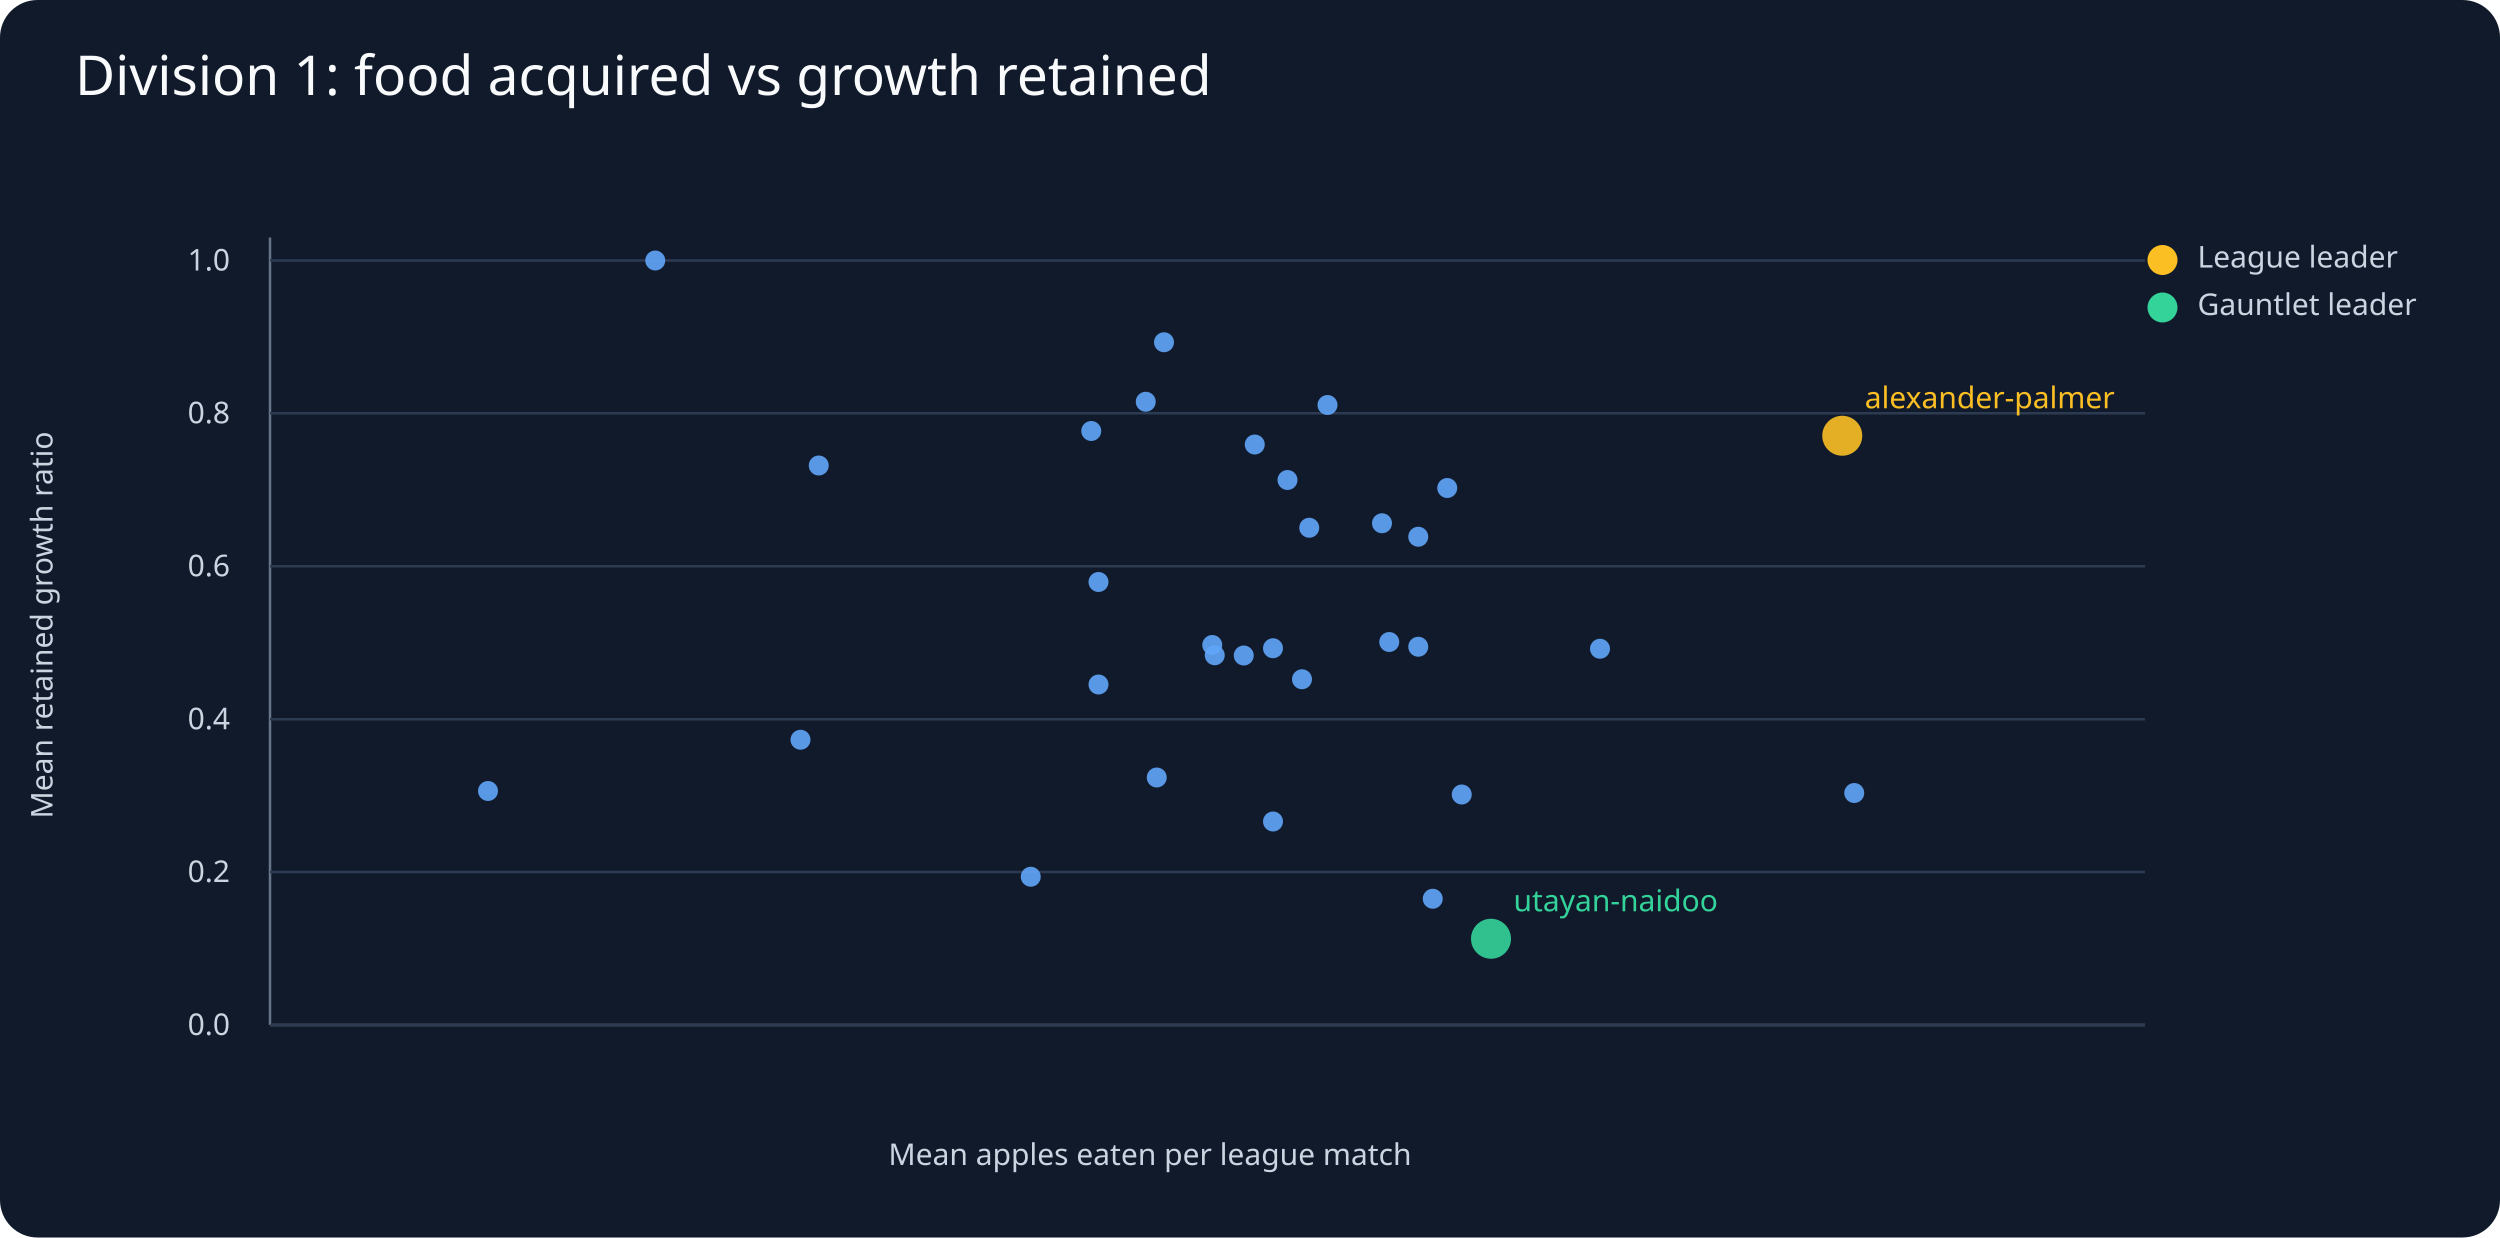
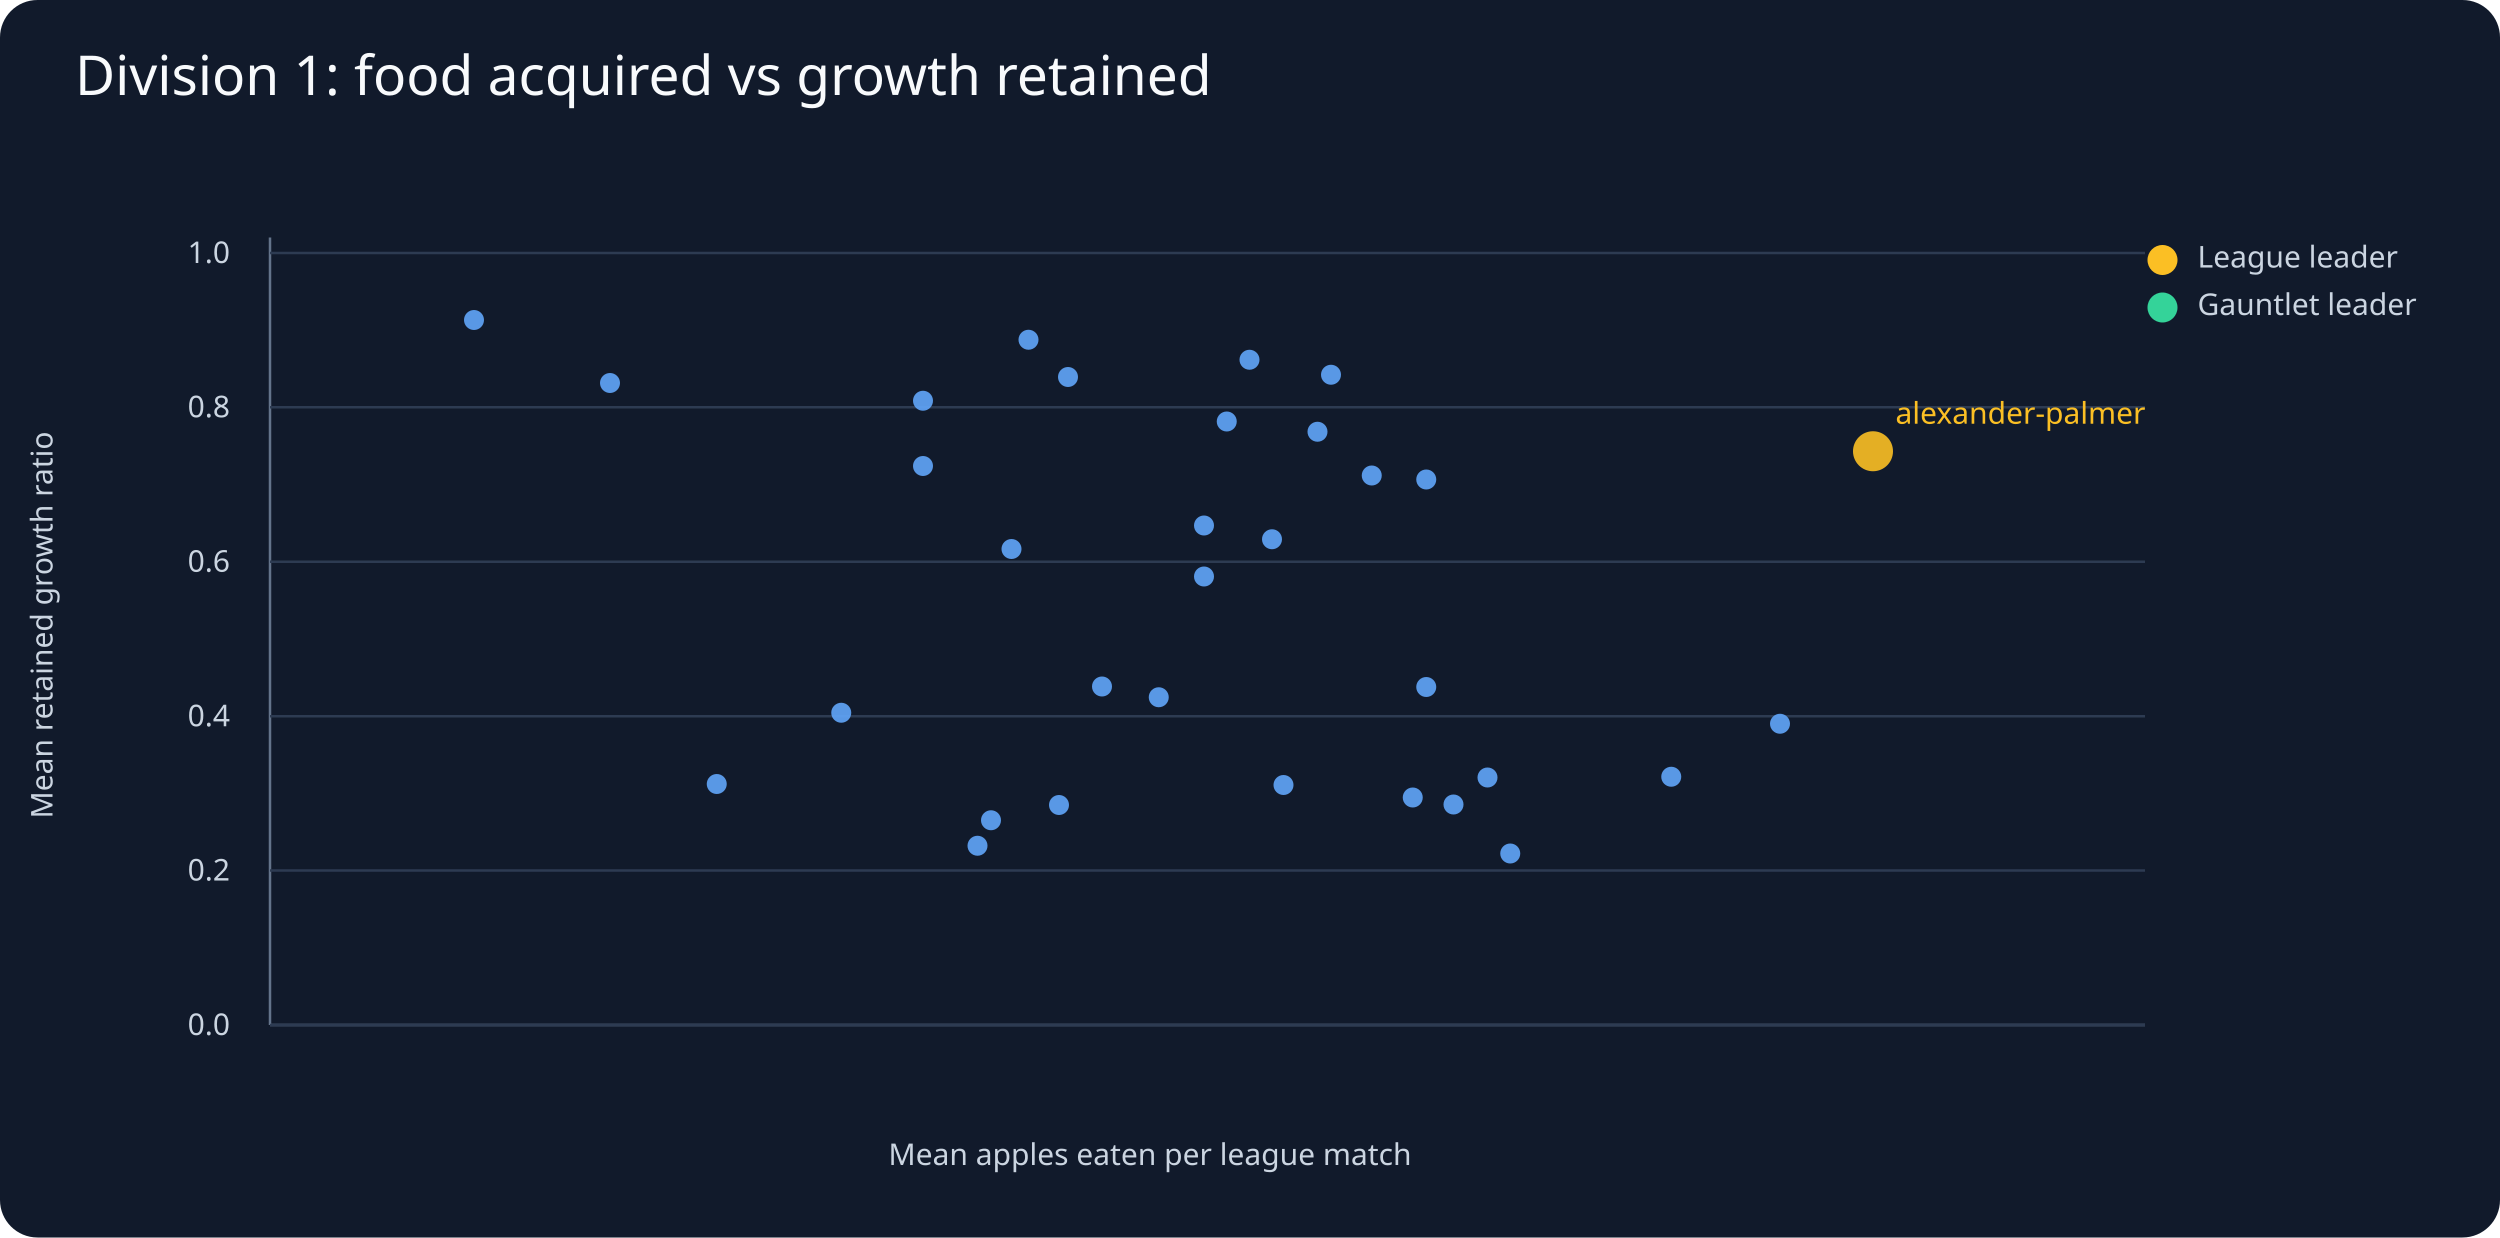
<svg xmlns="http://www.w3.org/2000/svg" viewBox="0 0 1000 495">
  <rect width="1000" height="495" fill="#111a2b" rx="15" />
  <text x="30" y="38" fill="#f8fafc" font-family="sans-serif" font-size="22">Division 1: food acquired vs growth retained</text>
  <g fill="#cbd5e1" font-family="sans-serif" font-size="12">
    <line x1="108" y1="410" x2="858" y2="410" stroke="#64748b" />
    <line x1="108" y1="95" x2="108" y2="410" stroke="#64748b" />
    <text x="460" y="466" text-anchor="middle">Mean apples eaten per league match</text>
    <text x="21" y="250" transform="rotate(-90 21 250)" text-anchor="middle">Mean retained growth ratio</text>
    <line x1="108" y1="410.0" x2="858" y2="410.0" stroke="#2d3b52" />
    <text x="92" y="414.0" text-anchor="end">0.0</text>
-     <line x1="108" y1="348.8" x2="858" y2="348.8" stroke="#2d3b52" />
-     <text x="92" y="352.8" text-anchor="end">0.2</text>
-     <line x1="108" y1="287.7" x2="858" y2="287.7" stroke="#2d3b52" />
-     <text x="92" y="291.7" text-anchor="end">0.4</text>
-     <line x1="108" y1="226.5" x2="858" y2="226.5" stroke="#2d3b52" />
-     <text x="92" y="230.5" text-anchor="end">0.6</text>
-     <line x1="108" y1="165.3" x2="858" y2="165.3" stroke="#2d3b52" />
-     <text x="92" y="169.3" text-anchor="end">0.8</text>
-     <line x1="108" y1="104.2" x2="858" y2="104.2" stroke="#2d3b52" />
-     <text x="92" y="108.2" text-anchor="end">1.0</text>
-     <circle cx="736.9" cy="174.3" r="8" fill="#fbbf24" opacity=".9" />
-     <text x="745.9" y="163.3" fill="#fbbf24">alexander-palmer</text>
-     <circle cx="584.7" cy="317.8" r="4" fill="#60a5fa" opacity=".9" />
-     <circle cx="465.6" cy="136.9" r="4" fill="#60a5fa" opacity=".9" />
-     <circle cx="501.9" cy="177.8" r="4" fill="#60a5fa" opacity=".9" />
-     <circle cx="436.5" cy="172.4" r="4" fill="#60a5fa" opacity=".9" />
-     <circle cx="458.3" cy="160.7" r="4" fill="#60a5fa" opacity=".9" />
-     <circle cx="515.0" cy="192.0" r="4" fill="#60a5fa" opacity=".9" />
-     <circle cx="573.1" cy="359.5" r="4" fill="#60a5fa" opacity=".9" />
-     <circle cx="531.0" cy="162.0" r="4" fill="#60a5fa" opacity=".9" />
-     <circle cx="578.9" cy="195.2" r="4" fill="#60a5fa" opacity=".9" />
-     <circle cx="523.7" cy="211.1" r="4" fill="#60a5fa" opacity=".9" />
-     <circle cx="439.4" cy="232.8" r="4" fill="#60a5fa" opacity=".9" />
-     <circle cx="640.0" cy="259.5" r="4" fill="#60a5fa" opacity=".9" />
-     <circle cx="552.8" cy="209.3" r="4" fill="#60a5fa" opacity=".9" />
-     <circle cx="262.1" cy="104.2" r="4" fill="#60a5fa" opacity=".9" />
-     <circle cx="741.7" cy="317.2" r="4" fill="#60a5fa" opacity=".9" />
-     <circle cx="555.7" cy="256.8" r="4" fill="#60a5fa" opacity=".9" />
-     <circle cx="567.3" cy="258.7" r="4" fill="#60a5fa" opacity=".9" />
-     <circle cx="509.2" cy="259.3" r="4" fill="#60a5fa" opacity=".9" />
-     <circle cx="497.5" cy="262.2" r="4" fill="#60a5fa" opacity=".9" />
-     <circle cx="195.2" cy="316.4" r="4" fill="#60a5fa" opacity=".9" />
-     <circle cx="520.8" cy="271.7" r="4" fill="#60a5fa" opacity=".9" />
-     <circle cx="327.5" cy="186.2" r="4" fill="#60a5fa" opacity=".9" />
-     <circle cx="439.4" cy="273.8" r="4" fill="#60a5fa" opacity=".9" />
-     <circle cx="484.9" cy="258.0" r="4" fill="#60a5fa" opacity=".9" />
-     <circle cx="567.3" cy="214.7" r="4" fill="#60a5fa" opacity=".9" />
-     <circle cx="485.9" cy="262.1" r="4" fill="#60a5fa" opacity=".9" />
-     <circle cx="462.7" cy="311.0" r="4" fill="#60a5fa" opacity=".9" />
-     <circle cx="596.4" cy="375.5" r="8" fill="#34d399" opacity=".9" />
-     <text x="605.4" y="364.5" fill="#34d399">utayan-naidoo</text>
-     <circle cx="509.2" cy="328.6" r="4" fill="#60a5fa" opacity=".9" />
-     <circle cx="320.2" cy="295.9" r="4" fill="#60a5fa" opacity=".9" />
-     <circle cx="412.3" cy="350.7" r="4" fill="#60a5fa" opacity=".9" />
+     <line x1="108" y1="348.2" x2="858" y2="348.2" stroke="#2d3b52" />
+     <text x="92" y="352.2" text-anchor="end">0.2</text>
+     <line x1="108" y1="286.5" x2="858" y2="286.5" stroke="#2d3b52" />
+     <text x="92" y="290.5" text-anchor="end">0.4</text>
+     <line x1="108" y1="224.7" x2="858" y2="224.7" stroke="#2d3b52" />
+     <text x="92" y="228.7" text-anchor="end">0.6</text>
+     <line x1="108" y1="162.9" x2="858" y2="162.9" stroke="#2d3b52" />
+     <text x="92" y="166.9" text-anchor="end">0.8</text>
+     <line x1="108" y1="101.2" x2="858" y2="101.2" stroke="#2d3b52" />
+     <text x="92" y="105.2" text-anchor="end">1.0</text>
+     <circle cx="749.2" cy="180.5" r="8" fill="#fbbf24" opacity=".9" />
+     <text x="758.2" y="169.5" fill="#fbbf24">alexander-palmer</text>
+     <circle cx="532.4" cy="149.9" r="4" fill="#60a5fa" opacity=".9" />
+     <circle cx="427.2" cy="150.8" r="4" fill="#60a5fa" opacity=".9" />
+     <circle cx="527.0" cy="172.7" r="4" fill="#60a5fa" opacity=".9" />
+     <circle cx="548.7" cy="190.2" r="4" fill="#60a5fa" opacity=".9" />
+     <circle cx="570.5" cy="191.8" r="4" fill="#60a5fa" opacity=".9" />
+     <circle cx="570.5" cy="274.8" r="4" fill="#60a5fa" opacity=".9" />
+     <circle cx="463.5" cy="278.9" r="4" fill="#60a5fa" opacity=".9" />
+     <circle cx="712.0" cy="289.5" r="4" fill="#60a5fa" opacity=".9" />
+     <circle cx="508.8" cy="215.7" r="4" fill="#60a5fa" opacity=".9" />
+     <circle cx="499.8" cy="143.9" r="4" fill="#60a5fa" opacity=".9" />
+     <circle cx="490.7" cy="168.6" r="4" fill="#60a5fa" opacity=".9" />
+     <circle cx="369.2" cy="160.3" r="4" fill="#60a5fa" opacity=".9" />
+     <circle cx="481.6" cy="230.6" r="4" fill="#60a5fa" opacity=".9" />
+     <circle cx="481.6" cy="210.2" r="4" fill="#60a5fa" opacity=".9" />
+     <circle cx="513.4" cy="314.0" r="4" fill="#60a5fa" opacity=".9" />
+     <circle cx="440.8" cy="274.6" r="4" fill="#60a5fa" opacity=".9" />
+     <circle cx="404.6" cy="219.6" r="4" fill="#60a5fa" opacity=".9" />
+     <circle cx="369.2" cy="186.4" r="4" fill="#60a5fa" opacity=".9" />
+     <circle cx="411.4" cy="135.9" r="4" fill="#60a5fa" opacity=".9" />
+     <circle cx="668.5" cy="310.7" r="4" fill="#60a5fa" opacity=".9" />
+     <circle cx="604.1" cy="341.4" r="4" fill="#60a5fa" opacity=".9" />
+     <circle cx="244.0" cy="153.2" r="4" fill="#60a5fa" opacity=".9" />
+     <circle cx="396.4" cy="328.1" r="4" fill="#60a5fa" opacity=".9" />
+     <circle cx="595.0" cy="311.0" r="4" fill="#60a5fa" opacity=".9" />
+     <circle cx="189.6" cy="128.0" r="4" fill="#60a5fa" opacity=".9" />
+     <circle cx="336.5" cy="285.1" r="4" fill="#60a5fa" opacity=".9" />
+     <circle cx="286.7" cy="313.6" r="4" fill="#60a5fa" opacity=".9" />
+     <circle cx="391.0" cy="338.3" r="4" fill="#60a5fa" opacity=".9" />
+     <circle cx="423.6" cy="322.0" r="4" fill="#60a5fa" opacity=".9" />
+     <circle cx="565.1" cy="319.0" r="4" fill="#60a5fa" opacity=".9" />
+     <circle cx="581.4" cy="321.8" r="4" fill="#60a5fa" opacity=".9" />
    <circle cx="865" cy="104" r="6" fill="#fbbf24" />
    <text x="879" y="107">League leader</text>
    <circle cx="865" cy="123" r="6" fill="#34d399" />
    <text x="879" y="126">Gauntlet leader</text>
  </g>
</svg>
